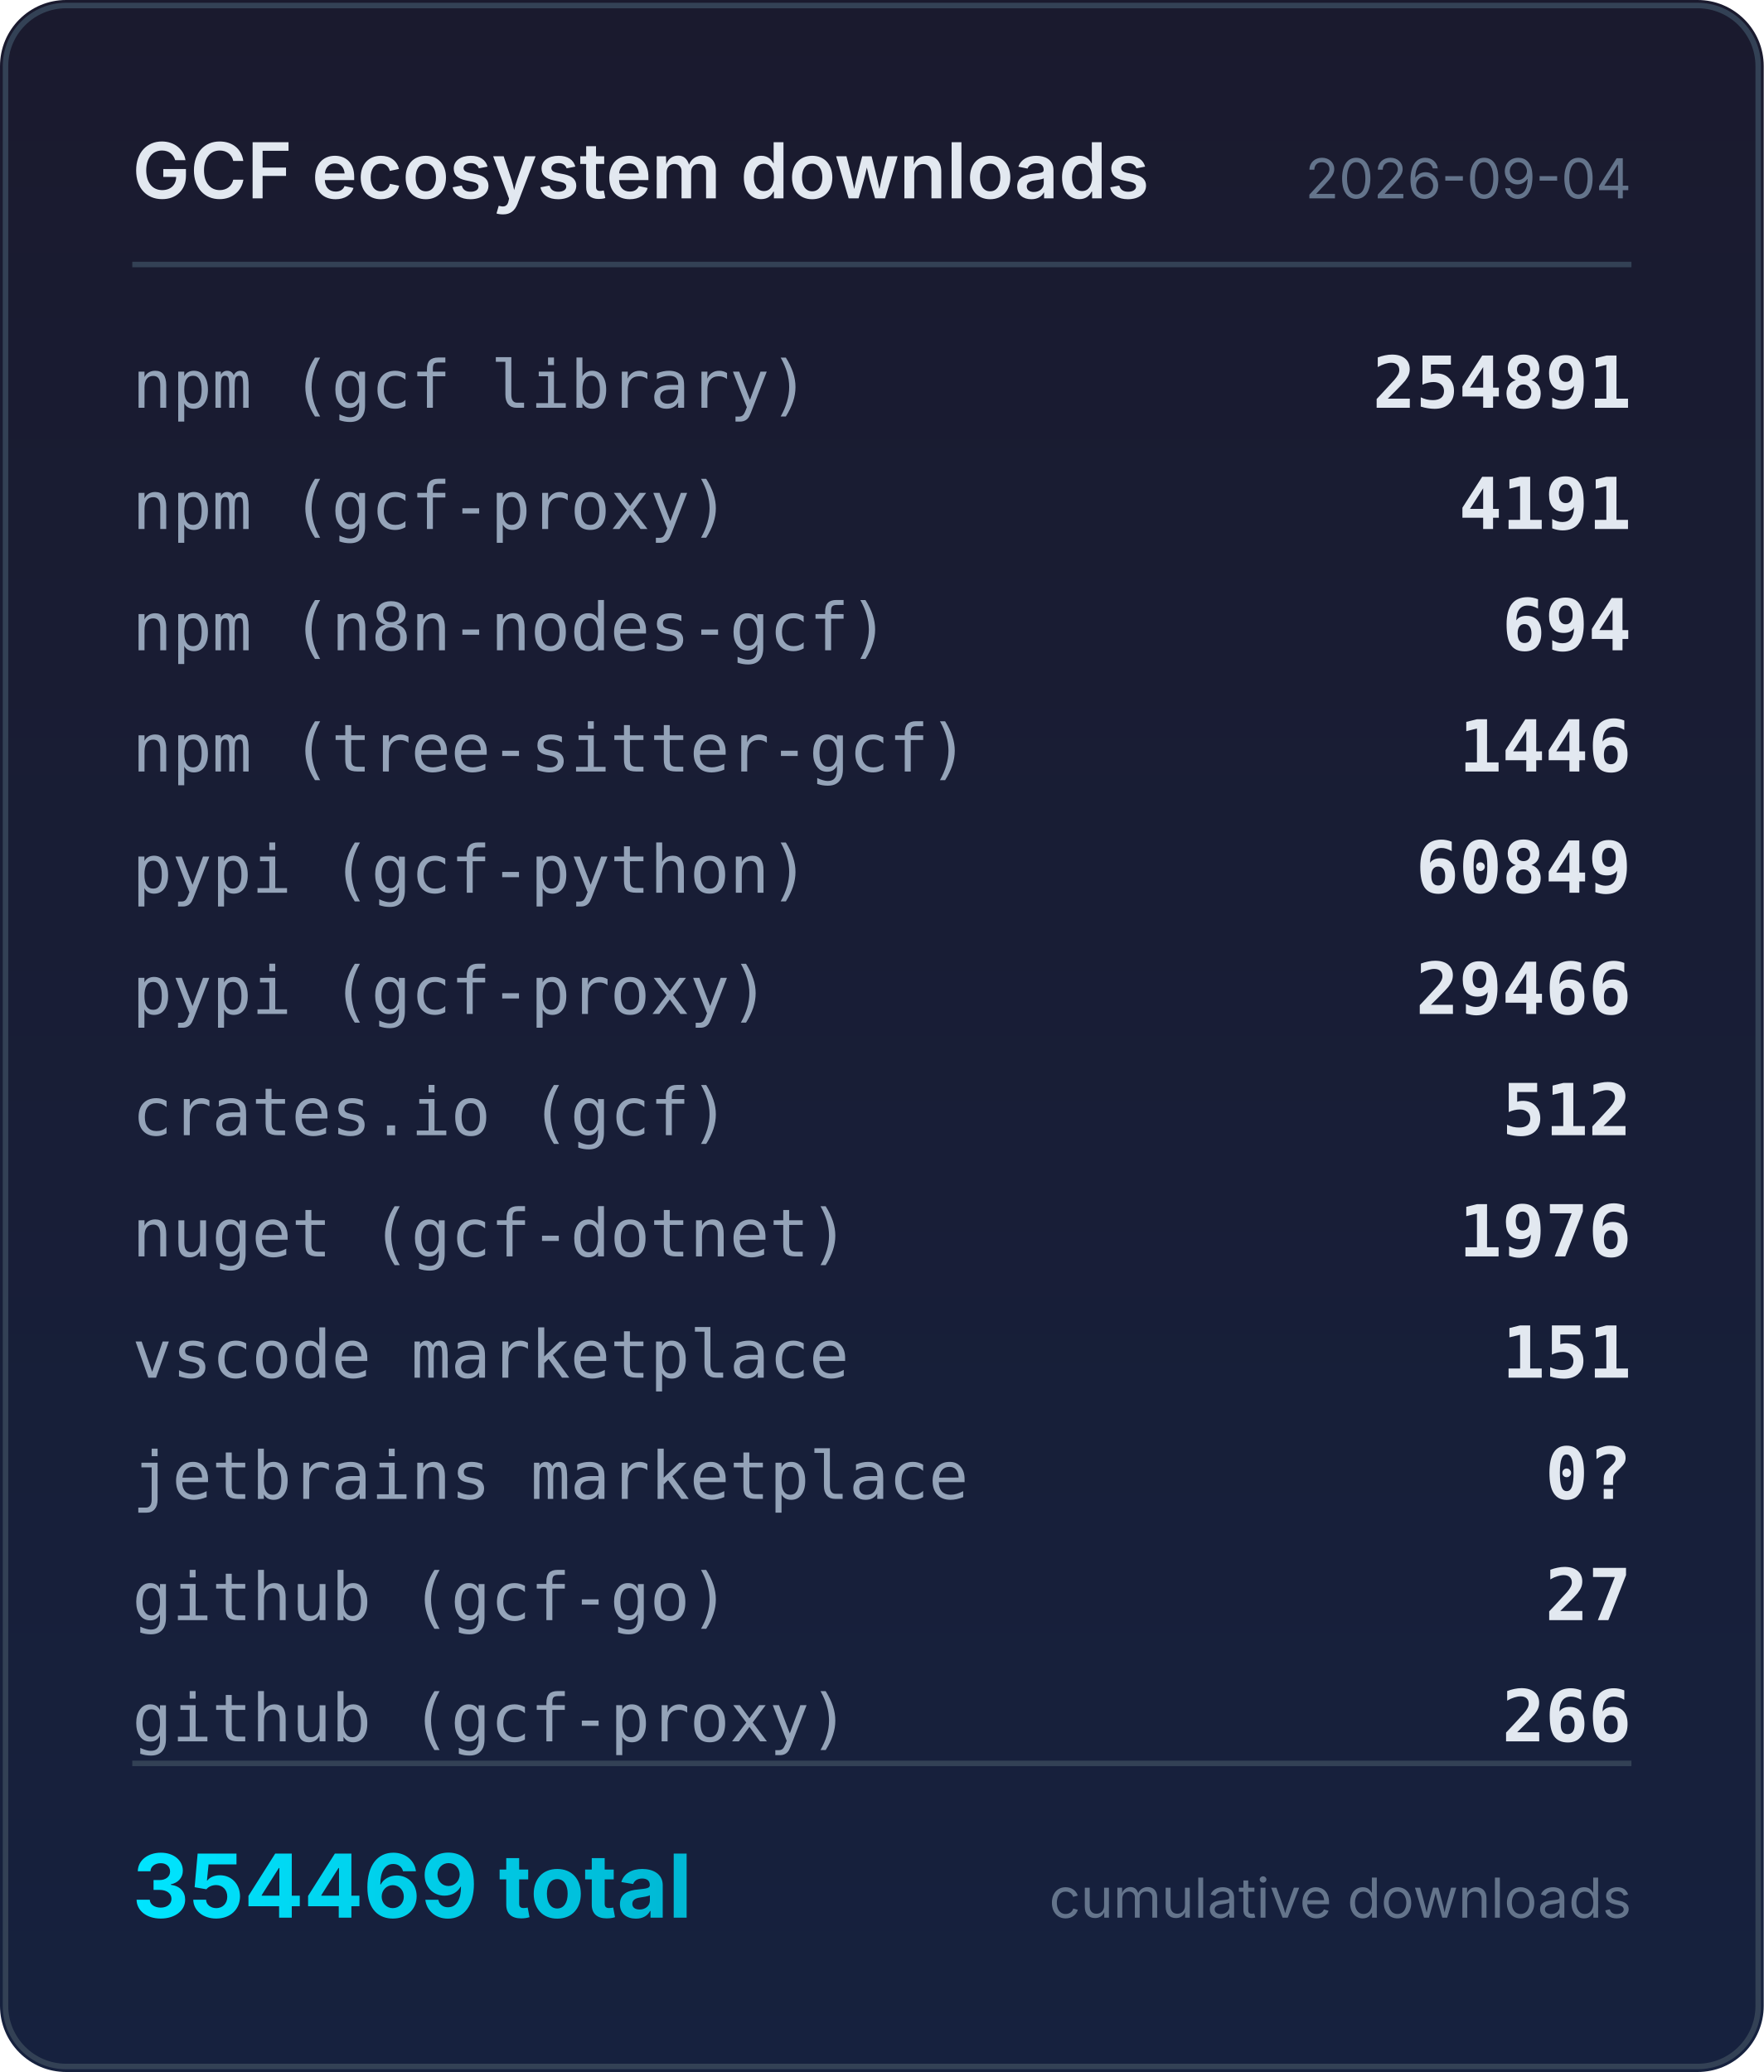
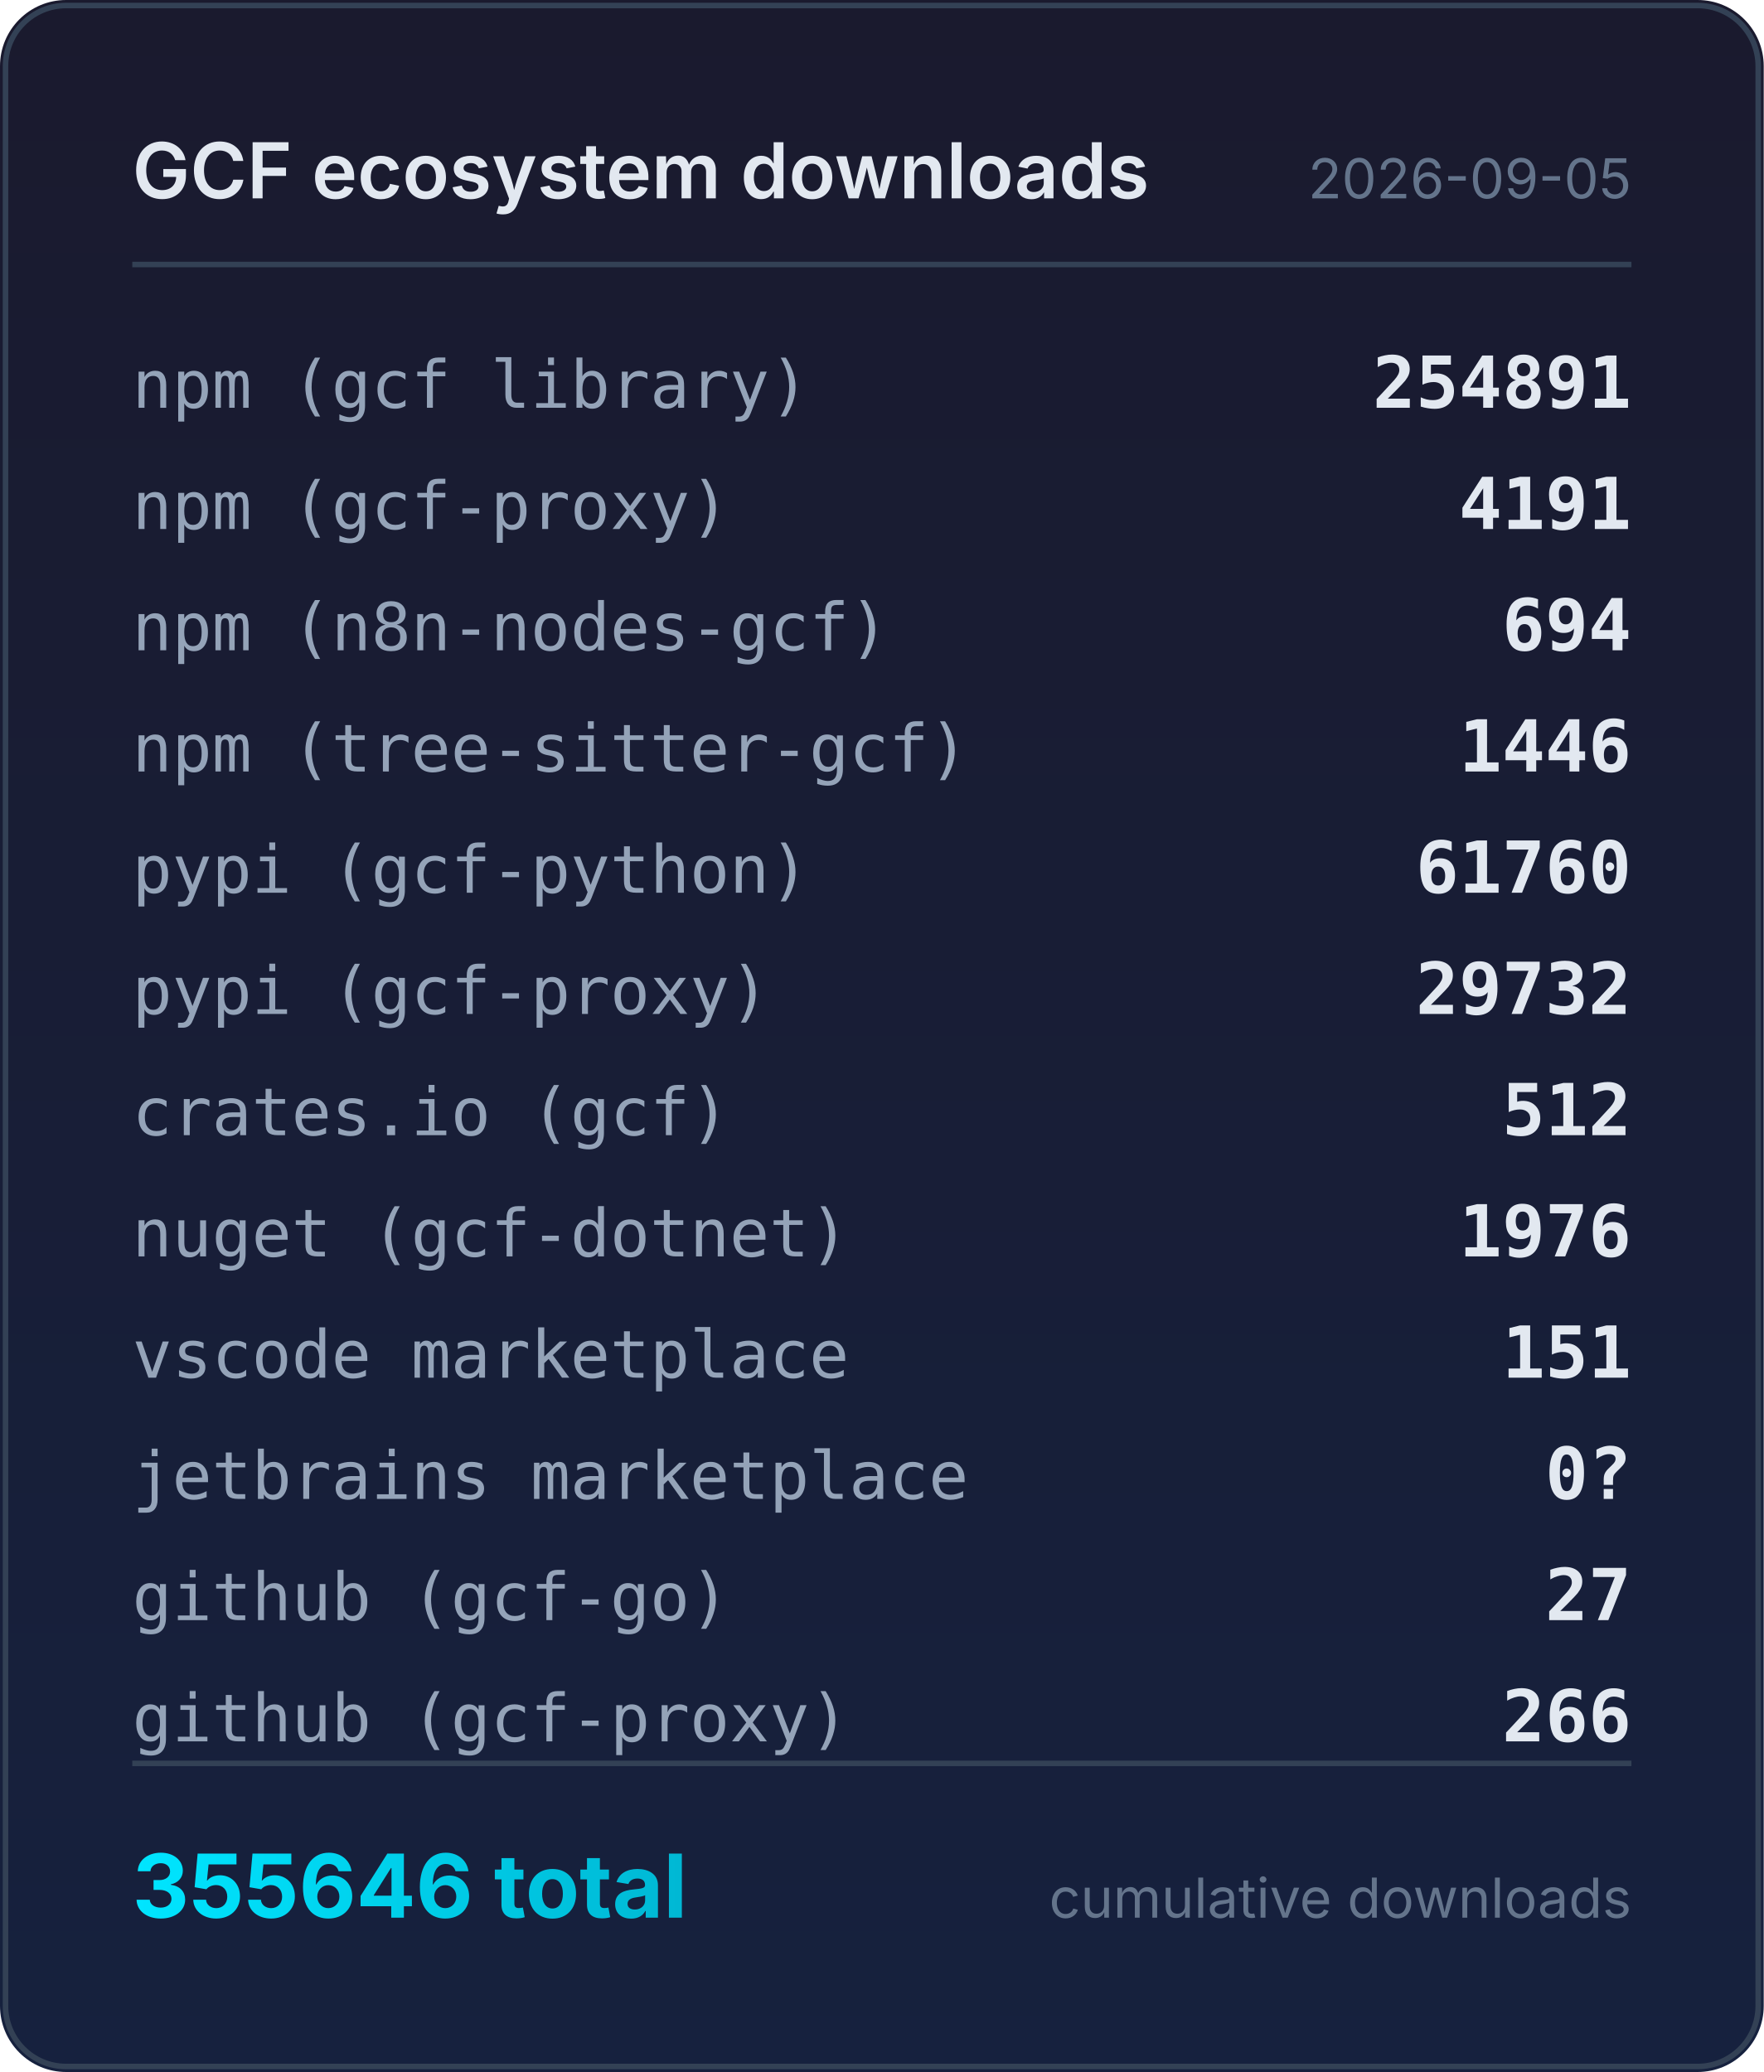
<svg xmlns="http://www.w3.org/2000/svg" width="320" height="376" viewBox="0 0 320 376">
  <defs>
    <linearGradient id="bg" x1="0" y1="0" x2="0" y2="1">
      <stop offset="0%" stop-color="#1a1a2e" />
      <stop offset="100%" stop-color="#16213e" />
    </linearGradient>
    <linearGradient id="accent" x1="0" y1="0" x2="1" y2="0">
      <stop offset="0%" stop-color="#00e5ff" />
      <stop offset="100%" stop-color="#00b8d4" />
    </linearGradient>
  </defs>
  <rect width="320" height="376" rx="12" fill="url(#bg)" />
  <rect x="1" y="1" width="318" height="374" rx="11" fill="none" stroke="#334155" stroke-width="1" />
  <text x="24" y="36" fill="#e2e8f0" font-family="system-ui,-apple-system,sans-serif" font-size="14" font-weight="600">GCF ecosystem downloads</text>
-   <text x="296" y="36" fill="#64748b" font-family="system-ui,-apple-system,sans-serif" font-size="10" text-anchor="end">2026-09-04</text>
+   <text x="296" y="36" fill="#64748b" font-family="system-ui,-apple-system,sans-serif" font-size="10" text-anchor="end">2026-09-05</text>
  <line x1="24" y1="48" x2="296" y2="48" stroke="#334155" stroke-width="1" />
  <text x="24" y="74" fill="#94a3b8" font-family="ui-monospace,monospace" font-size="12">npm (gcf library)</text>
  <text x="296" y="74" fill="#e2e8f0" font-family="ui-monospace,monospace" font-size="13" font-weight="600" text-anchor="end">254891</text>
  <text x="24" y="96" fill="#94a3b8" font-family="ui-monospace,monospace" font-size="12">npm (gcf-proxy)</text>
  <text x="296" y="96" fill="#e2e8f0" font-family="ui-monospace,monospace" font-size="13" font-weight="600" text-anchor="end">4191</text>
  <text x="24" y="118" fill="#94a3b8" font-family="ui-monospace,monospace" font-size="12">npm (n8n-nodes-gcf)</text>
  <text x="296" y="118" fill="#e2e8f0" font-family="ui-monospace,monospace" font-size="13" font-weight="600" text-anchor="end">694</text>
  <text x="24" y="140" fill="#94a3b8" font-family="ui-monospace,monospace" font-size="12">npm (tree-sitter-gcf)</text>
  <text x="296" y="140" fill="#e2e8f0" font-family="ui-monospace,monospace" font-size="13" font-weight="600" text-anchor="end">1446</text>
  <text x="24" y="162" fill="#94a3b8" font-family="ui-monospace,monospace" font-size="12">pypi (gcf-python)</text>
-   <text x="296" y="162" fill="#e2e8f0" font-family="ui-monospace,monospace" font-size="13" font-weight="600" text-anchor="end">60849</text>
+   <text x="296" y="162" fill="#e2e8f0" font-family="ui-monospace,monospace" font-size="13" font-weight="600" text-anchor="end">61760</text>
  <text x="24" y="184" fill="#94a3b8" font-family="ui-monospace,monospace" font-size="12">pypi (gcf-proxy)</text>
-   <text x="296" y="184" fill="#e2e8f0" font-family="ui-monospace,monospace" font-size="13" font-weight="600" text-anchor="end">29466</text>
+   <text x="296" y="184" fill="#e2e8f0" font-family="ui-monospace,monospace" font-size="13" font-weight="600" text-anchor="end">29732</text>
  <text x="24" y="206" fill="#94a3b8" font-family="ui-monospace,monospace" font-size="12">crates.io (gcf)</text>
  <text x="296" y="206" fill="#e2e8f0" font-family="ui-monospace,monospace" font-size="13" font-weight="600" text-anchor="end">512</text>
  <text x="24" y="228" fill="#94a3b8" font-family="ui-monospace,monospace" font-size="12">nuget (gcf-dotnet)</text>
  <text x="296" y="228" fill="#e2e8f0" font-family="ui-monospace,monospace" font-size="13" font-weight="600" text-anchor="end">1976</text>
  <text x="24" y="250" fill="#94a3b8" font-family="ui-monospace,monospace" font-size="12">vscode marketplace</text>
  <text x="296" y="250" fill="#e2e8f0" font-family="ui-monospace,monospace" font-size="13" font-weight="600" text-anchor="end">151</text>
  <text x="24" y="272" fill="#94a3b8" font-family="ui-monospace,monospace" font-size="12">jetbrains marketplace</text>
  <text x="296" y="272" fill="#e2e8f0" font-family="ui-monospace,monospace" font-size="13" font-weight="600" text-anchor="end">0?</text>
  <text x="24" y="294" fill="#94a3b8" font-family="ui-monospace,monospace" font-size="12">github (gcf-go)</text>
  <text x="296" y="294" fill="#e2e8f0" font-family="ui-monospace,monospace" font-size="13" font-weight="600" text-anchor="end">27</text>
  <text x="24" y="316" fill="#94a3b8" font-family="ui-monospace,monospace" font-size="12">github (gcf-proxy)</text>
  <text x="296" y="316" fill="#e2e8f0" font-family="ui-monospace,monospace" font-size="13" font-weight="600" text-anchor="end">266</text>
  <line x1="24" y1="320" x2="296" y2="320" stroke="#334155" stroke-width="1" />
-   <text x="24" y="348" fill="url(#accent)" font-family="system-ui,-apple-system,sans-serif" font-size="16" font-weight="700">354469 total</text>
+   <text x="24" y="348" fill="url(#accent)" font-family="system-ui,-apple-system,sans-serif" font-size="16" font-weight="700">355646 total</text>
  <text x="296" y="348" fill="#64748b" font-family="system-ui,-apple-system,sans-serif" font-size="10" text-anchor="end">cumulative downloads</text>
</svg>
